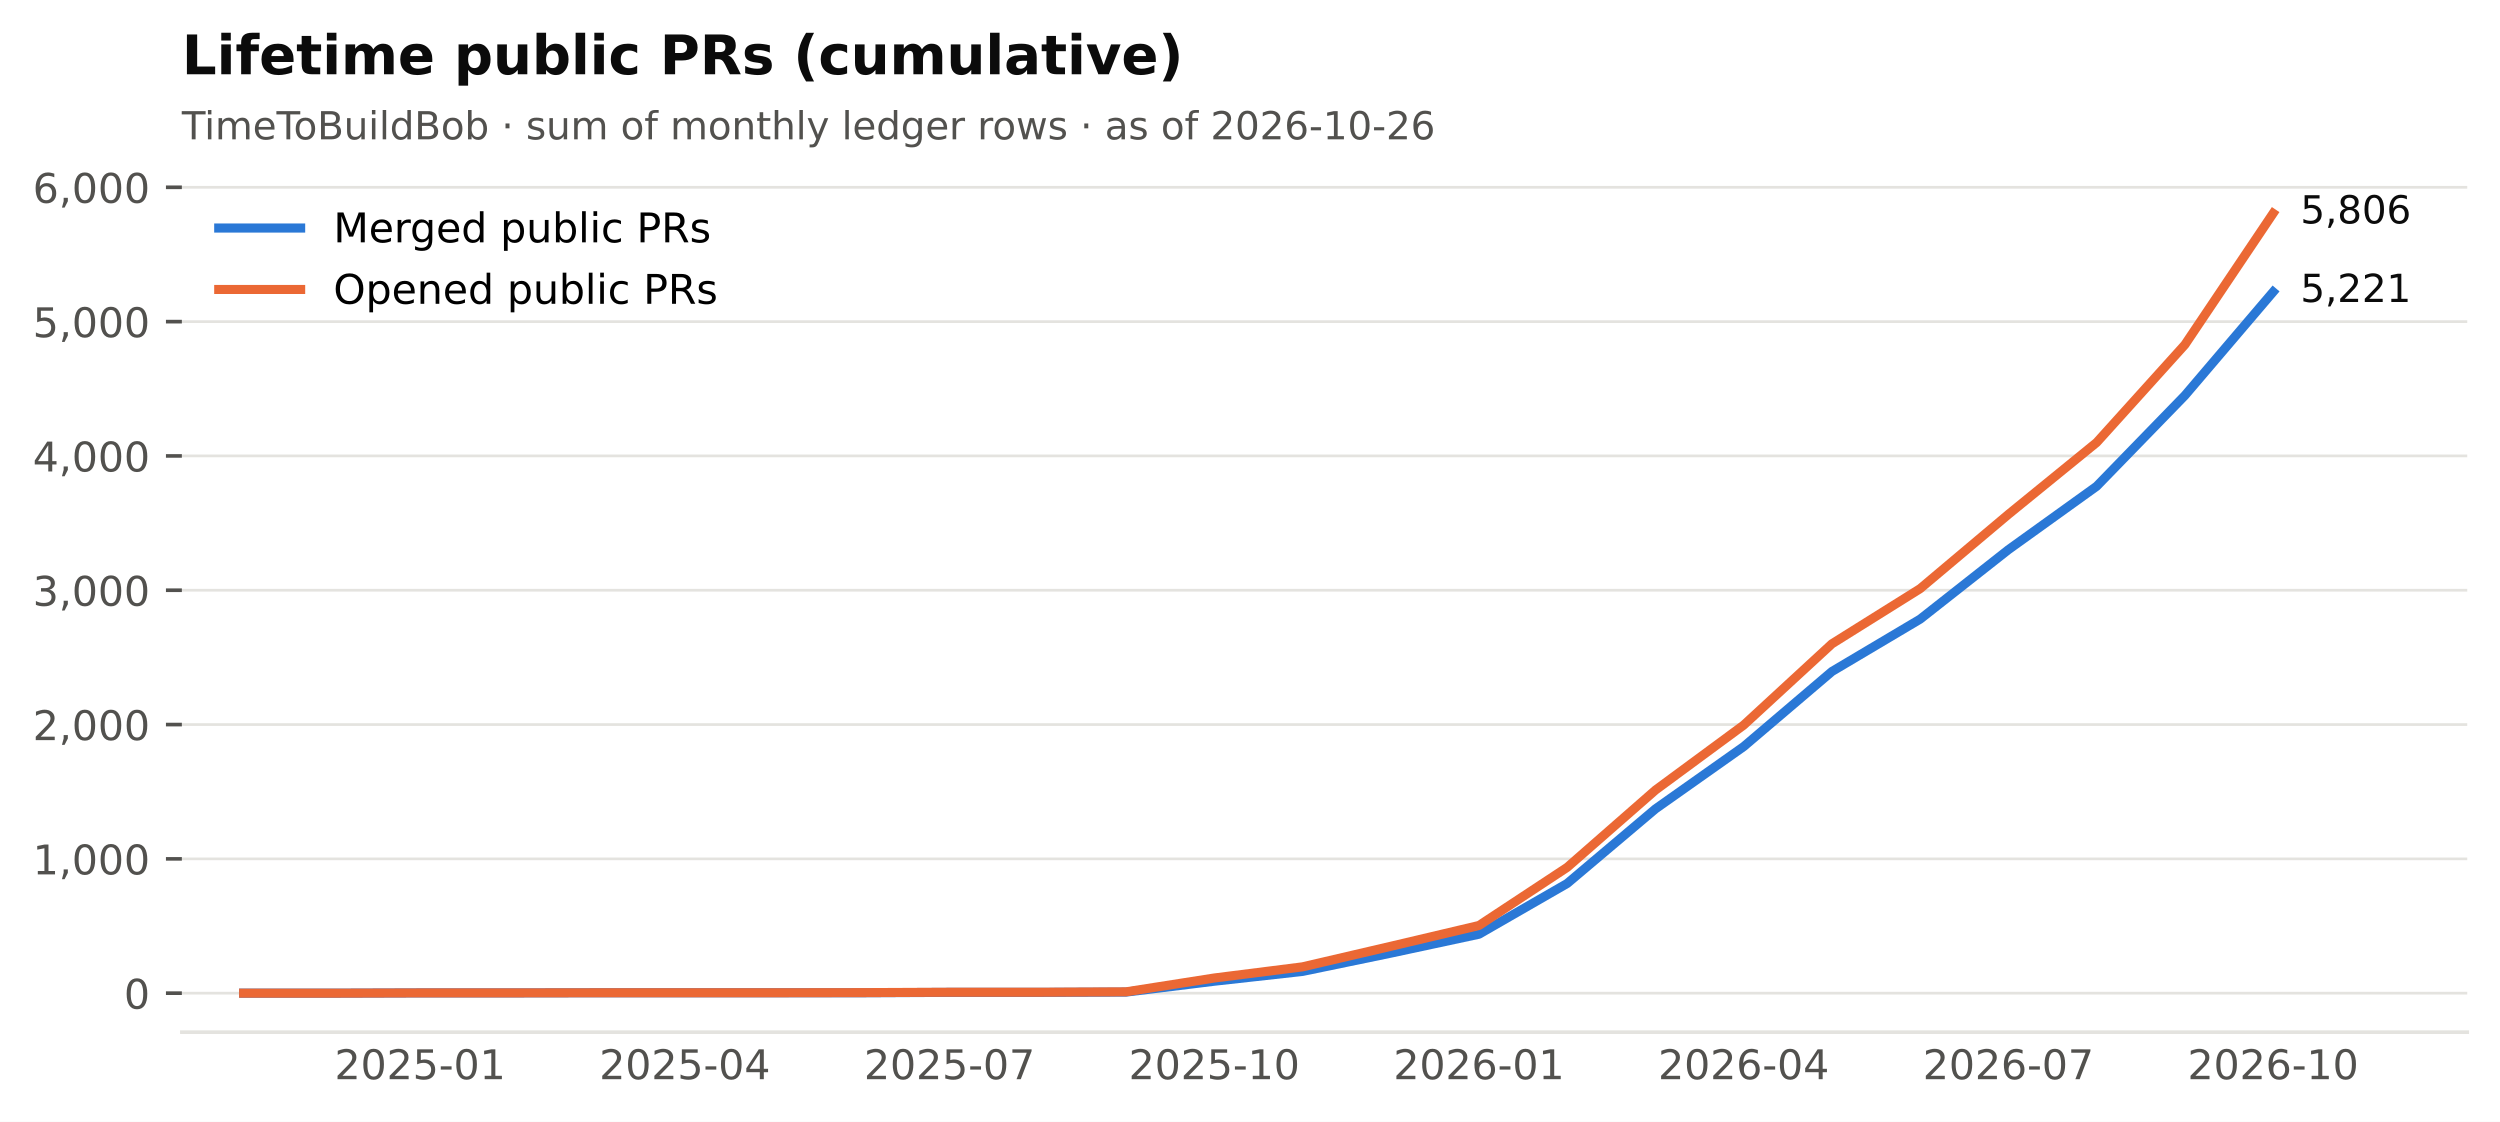
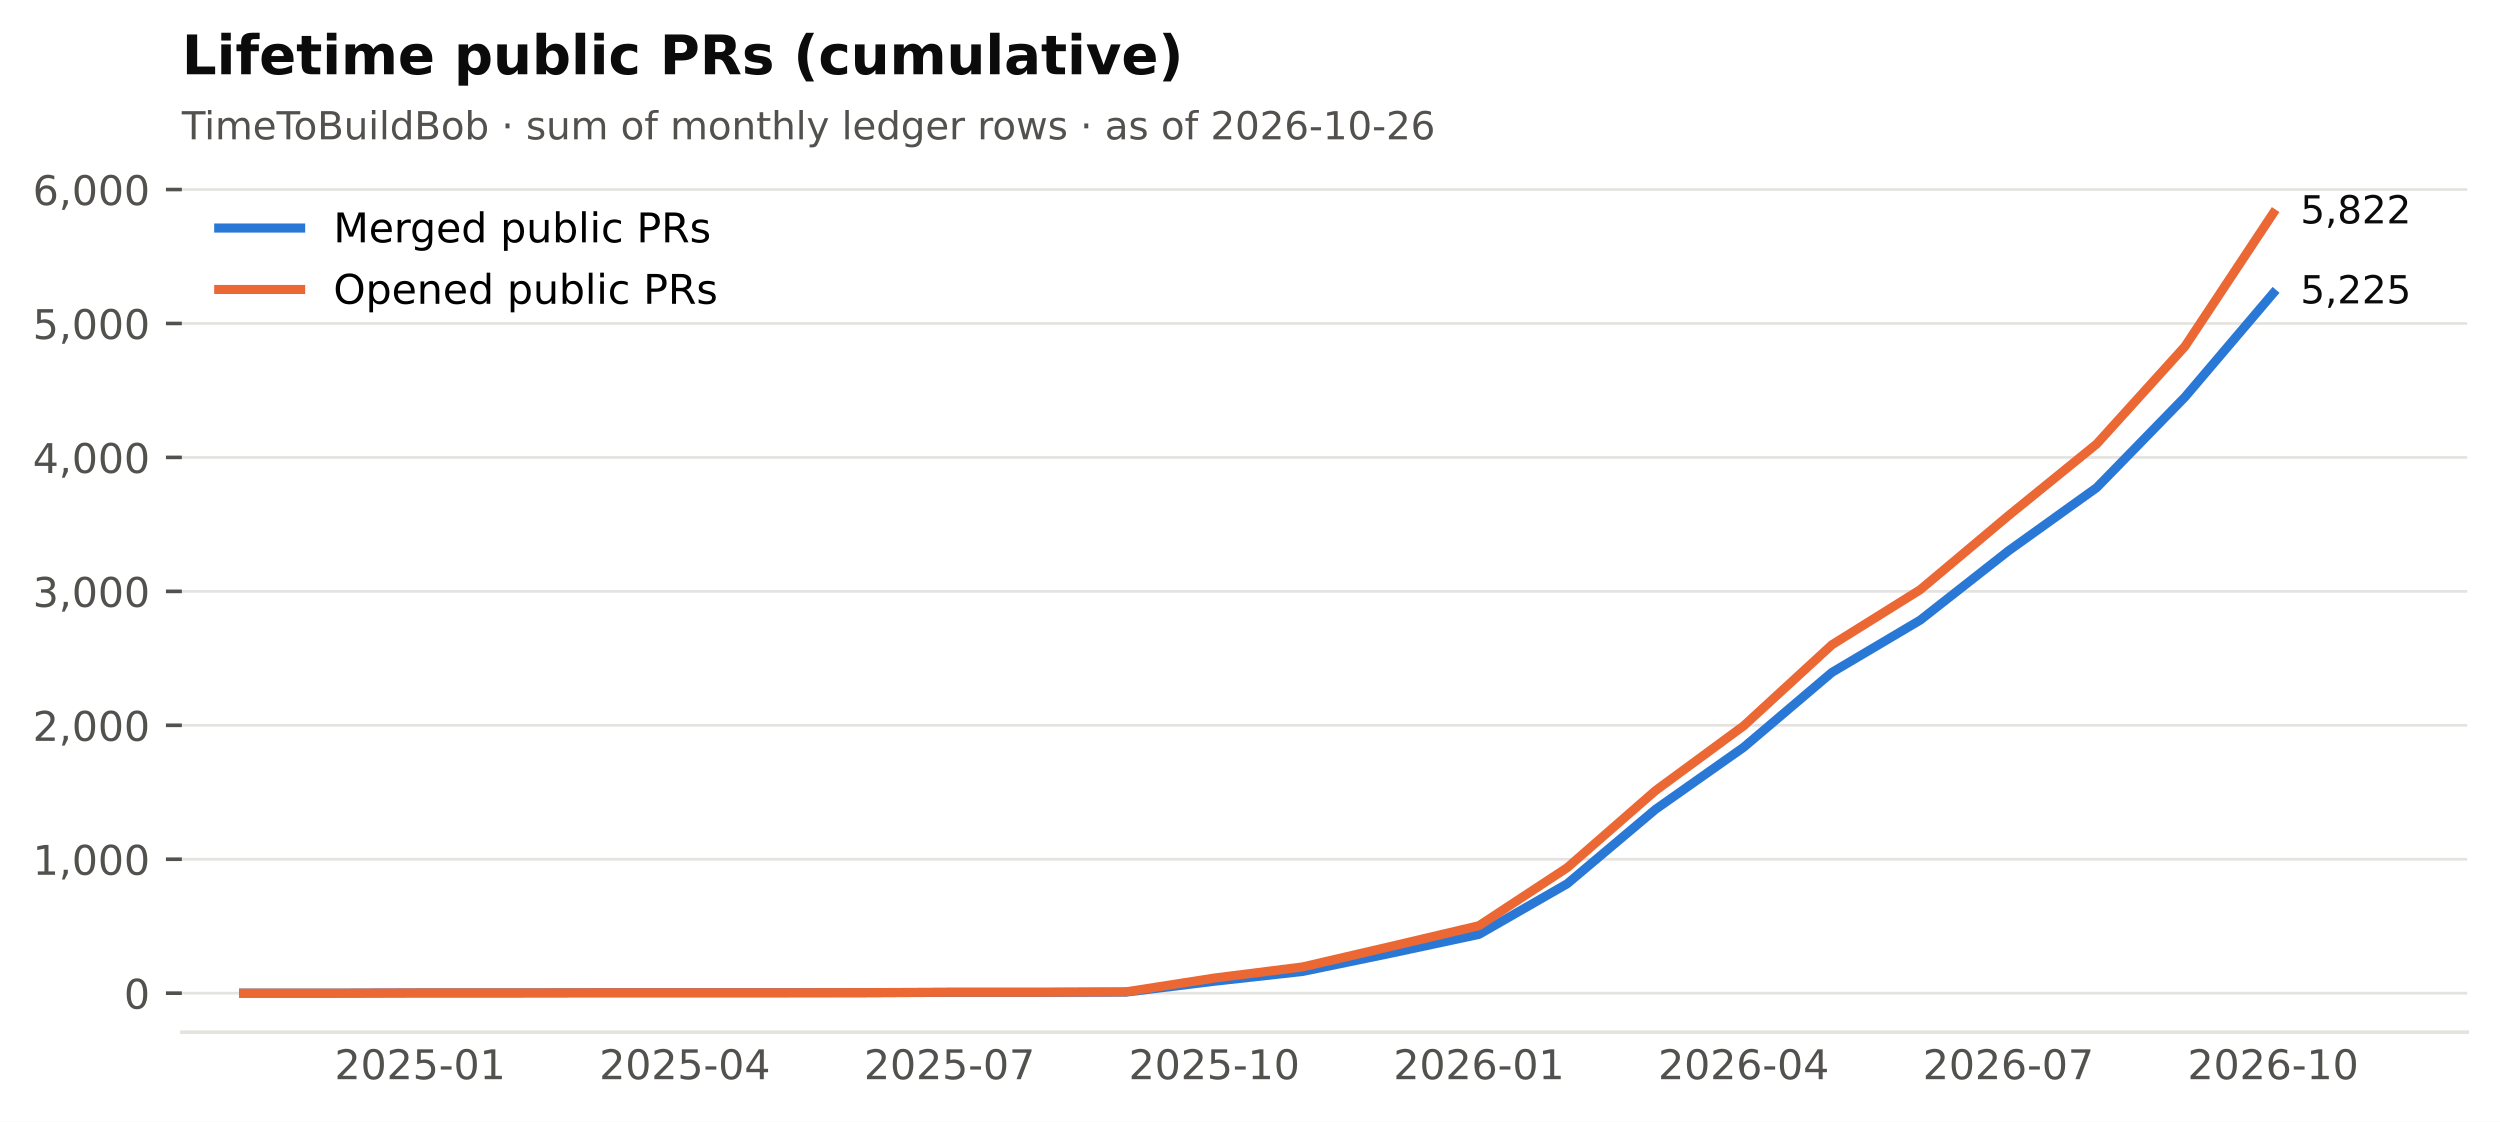
<svg xmlns="http://www.w3.org/2000/svg" xmlns:xlink="http://www.w3.org/1999/xlink" width="549.365pt" height="246.514pt" viewBox="0 0 549.365 246.514" version="1.1">
  <defs>
    <style type="text/css">*{stroke-linejoin: round; stroke-linecap: butt}</style>
  </defs>
  <g id="figure_1">
    <g id="patch_1">
      <path d="M 0 246.514  L 549.365 246.514  L 549.365 0  L 0 0  z " style="fill: #ffffff" />
    </g>
    <g id="axes_1">
      <g id="patch_2">
        <path d="M 39.965 226.814  L 542.165 226.814  L 542.165 38.318  L 39.965 38.318  z " style="fill: #ffffff" />
      </g>
      <g id="matplotlib.axis_1">
        <g id="xtick_1">
          <g id="line2d_1" />
          <g id="text_1">
            <text style="font-size: 9px; font-family: 'DejaVu Sans'; text-anchor: middle; fill: #52514e" x="92.318" y="237.152" transform="rotate(-0 92.31821 237.152)">2025-01</text>
          </g>
        </g>
        <g id="xtick_2">
          <g id="line2d_2" />
          <g id="text_2">
            <text style="font-size: 9px; font-family: 'DejaVu Sans'; text-anchor: middle; fill: #52514e" x="150.488" y="237.152" transform="rotate(-0 150.4881 237.152)">2025-04</text>
          </g>
        </g>
        <g id="xtick_3">
          <g id="line2d_3" />
          <g id="text_3">
            <text style="font-size: 9px; font-family: 'DejaVu Sans'; text-anchor: middle; fill: #52514e" x="208.658" y="237.152" transform="rotate(-0 208.658 237.152)">2025-07</text>
          </g>
        </g>
        <g id="xtick_4">
          <g id="line2d_4" />
          <g id="text_4">
            <text style="font-size: 9px; font-family: 'DejaVu Sans'; text-anchor: middle; fill: #52514e" x="266.828" y="237.152" transform="rotate(-0 266.8279 237.152)">2025-10</text>
          </g>
        </g>
        <g id="xtick_5">
          <g id="line2d_5" />
          <g id="text_5">
            <text style="font-size: 9px; font-family: 'DejaVu Sans'; text-anchor: middle; fill: #52514e" x="324.998" y="237.152" transform="rotate(-0 324.9977 237.152)">2026-01</text>
          </g>
        </g>
        <g id="xtick_6">
          <g id="line2d_6" />
          <g id="text_6">
            <text style="font-size: 9px; font-family: 'DejaVu Sans'; text-anchor: middle; fill: #52514e" x="383.168" y="237.152" transform="rotate(-0 383.1676 237.152)">2026-04</text>
          </g>
        </g>
        <g id="xtick_7">
          <g id="line2d_7" />
          <g id="text_7">
            <text style="font-size: 9px; font-family: 'DejaVu Sans'; text-anchor: middle; fill: #52514e" x="441.338" y="237.152" transform="rotate(-0 441.3375 237.152)">2026-07</text>
          </g>
        </g>
        <g id="xtick_8">
          <g id="line2d_8" />
          <g id="text_8">
            <text style="font-size: 9px; font-family: 'DejaVu Sans'; text-anchor: middle; fill: #52514e" x="499.507" y="237.152" transform="rotate(-0 499.5074 237.152)">2026-10</text>
          </g>
        </g>
      </g>
      <g id="matplotlib.axis_2">
        <g id="ytick_1">
          <g id="line2d_9">
            <path d="M 39.965 218.246  L 542.165 218.246  " clip-path="url(#p2cc6f22aff)" style="fill: none; stroke: #e4e3df; stroke-width: 0.6; stroke-linecap: square" />
          </g>
          <g id="line2d_10">
            <defs>
              <path id="m0b5e856ea1" d="M 0 0  L -3.5 0  " style="stroke: #52514e; stroke-width: 0.8" />
            </defs>
            <g>
              <use xlink:href="#m0b5e856ea1" x="39.965" y="218.246" style="fill: #52514e; stroke: #52514e; stroke-width: 0.8" />
            </g>
          </g>
          <g id="text_9">
            <text style="font-size: 9px; font-family: 'DejaVu Sans'; text-anchor: end; fill: #52514e" x="32.965" y="221.665" transform="rotate(-0 32.96531 221.6651)">0</text>
          </g>
        </g>
        <g id="ytick_2">
          <g id="line2d_11">
-             <path d="M 39.965 188.732  L 542.165 188.732  " clip-path="url(#p2cc6f22aff)" style="fill: none; stroke: #e4e3df; stroke-width: 0.6; stroke-linecap: square" />
+             <path d="M 39.965 188.813  L 542.165 188.813  " clip-path="url(#p2cc6f22aff)" style="fill: none; stroke: #e4e3df; stroke-width: 0.6; stroke-linecap: square" />
          </g>
          <g id="line2d_12">
            <g>
-               <use xlink:href="#m0b5e856ea1" x="39.965" y="188.732" style="fill: #52514e; stroke: #52514e; stroke-width: 0.8" />
+               <use xlink:href="#m0b5e856ea1" x="39.965" y="188.813" style="fill: #52514e; stroke: #52514e; stroke-width: 0.8" />
            </g>
          </g>
          <g id="text_10">
-             <text style="font-size: 9px; font-family: 'DejaVu Sans'; text-anchor: end; fill: #52514e" x="32.965" y="192.151" transform="rotate(-0 32.96531 192.1508)">1,000</text>
+             <text style="font-size: 9px; font-family: 'DejaVu Sans'; text-anchor: end; fill: #52514e" x="32.965" y="192.232" transform="rotate(-0 32.96531 192.2319)">1,000</text>
          </g>
        </g>
        <g id="ytick_3">
          <g id="line2d_13">
-             <path d="M 39.965 159.218  L 542.165 159.218  " clip-path="url(#p2cc6f22aff)" style="fill: none; stroke: #e4e3df; stroke-width: 0.6; stroke-linecap: square" />
+             <path d="M 39.965 159.38  L 542.165 159.38  " clip-path="url(#p2cc6f22aff)" style="fill: none; stroke: #e4e3df; stroke-width: 0.6; stroke-linecap: square" />
          </g>
          <g id="line2d_14">
            <g>
-               <use xlink:href="#m0b5e856ea1" x="39.965" y="159.218" style="fill: #52514e; stroke: #52514e; stroke-width: 0.8" />
+               <use xlink:href="#m0b5e856ea1" x="39.965" y="159.38" style="fill: #52514e; stroke: #52514e; stroke-width: 0.8" />
            </g>
          </g>
          <g id="text_11">
-             <text style="font-size: 9px; font-family: 'DejaVu Sans'; text-anchor: end; fill: #52514e" x="32.965" y="162.636" transform="rotate(-0 32.96531 162.6365)">2,000</text>
+             <text style="font-size: 9px; font-family: 'DejaVu Sans'; text-anchor: end; fill: #52514e" x="32.965" y="162.799" transform="rotate(-0 32.96531 162.7987)">2,000</text>
          </g>
        </g>
        <g id="ytick_4">
          <g id="line2d_15">
-             <path d="M 39.965 129.703  L 542.165 129.703  " clip-path="url(#p2cc6f22aff)" style="fill: none; stroke: #e4e3df; stroke-width: 0.6; stroke-linecap: square" />
+             <path d="M 39.965 129.947  L 542.165 129.947  " clip-path="url(#p2cc6f22aff)" style="fill: none; stroke: #e4e3df; stroke-width: 0.6; stroke-linecap: square" />
          </g>
          <g id="line2d_16">
            <g>
-               <use xlink:href="#m0b5e856ea1" x="39.965" y="129.703" style="fill: #52514e; stroke: #52514e; stroke-width: 0.8" />
+               <use xlink:href="#m0b5e856ea1" x="39.965" y="129.947" style="fill: #52514e; stroke: #52514e; stroke-width: 0.8" />
            </g>
          </g>
          <g id="text_12">
-             <text style="font-size: 9px; font-family: 'DejaVu Sans'; text-anchor: end; fill: #52514e" x="32.965" y="133.122" transform="rotate(-0 32.96531 133.1222)">3,000</text>
+             <text style="font-size: 9px; font-family: 'DejaVu Sans'; text-anchor: end; fill: #52514e" x="32.965" y="133.366" transform="rotate(-0 32.96531 133.3655)">3,000</text>
          </g>
        </g>
        <g id="ytick_5">
          <g id="line2d_17">
-             <path d="M 39.965 100.189  L 542.165 100.189  " clip-path="url(#p2cc6f22aff)" style="fill: none; stroke: #e4e3df; stroke-width: 0.6; stroke-linecap: square" />
+             <path d="M 39.965 100.513  L 542.165 100.513  " clip-path="url(#p2cc6f22aff)" style="fill: none; stroke: #e4e3df; stroke-width: 0.6; stroke-linecap: square" />
          </g>
          <g id="line2d_18">
            <g>
-               <use xlink:href="#m0b5e856ea1" x="39.965" y="100.189" style="fill: #52514e; stroke: #52514e; stroke-width: 0.8" />
+               <use xlink:href="#m0b5e856ea1" x="39.965" y="100.513" style="fill: #52514e; stroke: #52514e; stroke-width: 0.8" />
            </g>
          </g>
          <g id="text_13">
-             <text style="font-size: 9px; font-family: 'DejaVu Sans'; text-anchor: end; fill: #52514e" x="32.965" y="103.608" transform="rotate(-0 32.96531 103.6079)">4,000</text>
+             <text style="font-size: 9px; font-family: 'DejaVu Sans'; text-anchor: end; fill: #52514e" x="32.965" y="103.932" transform="rotate(-0 32.96531 103.9323)">4,000</text>
          </g>
        </g>
        <g id="ytick_6">
          <g id="line2d_19">
-             <path d="M 39.965 70.675  L 542.165 70.675  " clip-path="url(#p2cc6f22aff)" style="fill: none; stroke: #e4e3df; stroke-width: 0.6; stroke-linecap: square" />
+             <path d="M 39.965 71.08  L 542.165 71.08  " clip-path="url(#p2cc6f22aff)" style="fill: none; stroke: #e4e3df; stroke-width: 0.6; stroke-linecap: square" />
          </g>
          <g id="line2d_20">
            <g>
-               <use xlink:href="#m0b5e856ea1" x="39.965" y="70.675" style="fill: #52514e; stroke: #52514e; stroke-width: 0.8" />
+               <use xlink:href="#m0b5e856ea1" x="39.965" y="71.08" style="fill: #52514e; stroke: #52514e; stroke-width: 0.8" />
            </g>
          </g>
          <g id="text_14">
-             <text style="font-size: 9px; font-family: 'DejaVu Sans'; text-anchor: end; fill: #52514e" x="32.965" y="74.094" transform="rotate(-0 32.96531 74.09359)">5,000</text>
+             <text style="font-size: 9px; font-family: 'DejaVu Sans'; text-anchor: end; fill: #52514e" x="32.965" y="74.499" transform="rotate(-0 32.96531 74.49915)">5,000</text>
          </g>
        </g>
        <g id="ytick_7">
          <g id="line2d_21">
-             <path d="M 39.965 41.16  L 542.165 41.16  " clip-path="url(#p2cc6f22aff)" style="fill: none; stroke: #e4e3df; stroke-width: 0.6; stroke-linecap: square" />
+             <path d="M 39.965 41.647  L 542.165 41.647  " clip-path="url(#p2cc6f22aff)" style="fill: none; stroke: #e4e3df; stroke-width: 0.6; stroke-linecap: square" />
          </g>
          <g id="line2d_22">
            <g>
-               <use xlink:href="#m0b5e856ea1" x="39.965" y="41.16" style="fill: #52514e; stroke: #52514e; stroke-width: 0.8" />
+               <use xlink:href="#m0b5e856ea1" x="39.965" y="41.647" style="fill: #52514e; stroke: #52514e; stroke-width: 0.8" />
            </g>
          </g>
          <g id="text_15">
-             <text style="font-size: 9px; font-family: 'DejaVu Sans'; text-anchor: end; fill: #52514e" x="32.965" y="44.579" transform="rotate(-0 32.96531 44.5793)">6,000</text>
+             <text style="font-size: 9px; font-family: 'DejaVu Sans'; text-anchor: end; fill: #52514e" x="32.965" y="45.066" transform="rotate(-0 32.96531 45.06596)">6,000</text>
          </g>
        </g>
      </g>
      <g id="line2d_23">
-         <path d="M 53.538 218.246  L 72.928 218.246  L 92.318 218.187  L 111.708 218.187  L 131.098 218.158  L 150.488 218.158  L 169.878 218.158  L 189.268 218.158  L 208.658 218.069  L 228.048 218.069  L 247.438 218.01  L 266.828 215.619  L 286.218 213.465  L 305.608 209.451  L 324.998 205.289  L 344.388 194.133  L 363.778 177.753  L 383.168 164.058  L 402.558 147.559  L 421.948 136.049  L 441.338 120.79  L 460.727 106.859  L 480.117 86.908  L 499.507 64.152  " clip-path="url(#p2cc6f22aff)" style="fill: none; stroke: #2a78d6; stroke-width: 2; stroke-linecap: square" />
+         <path d="M 53.538 218.246  L 72.928 218.246  L 92.318 218.187  L 111.708 218.187  L 131.098 218.158  L 150.488 218.158  L 169.878 218.158  L 189.268 218.158  L 208.658 218.07  L 228.048 218.07  L 247.438 218.011  L 266.828 215.627  L 286.218 213.478  L 305.608 209.475  L 324.998 205.325  L 344.388 194.199  L 363.778 177.864  L 383.168 164.207  L 402.558 147.754  L 421.948 136.275  L 441.338 121.058  L 460.727 107.165  L 480.117 87.268  L 499.507 64.458  " clip-path="url(#p2cc6f22aff)" style="fill: none; stroke: #2a78d6; stroke-width: 2; stroke-linecap: square" />
      </g>
      <g id="line2d_24">
-         <path d="M 53.538 218.246  L 72.928 218.246  L 92.318 218.187  L 111.708 218.187  L 131.098 218.158  L 150.488 218.158  L 169.878 218.158  L 189.268 218.128  L 208.658 218.04  L 228.048 218.04  L 247.438 217.951  L 266.828 214.911  L 286.218 212.461  L 305.608 207.946  L 324.998 203.371  L 344.388 190.591  L 363.778 173.621  L 383.168 159.336  L 402.558 141.479  L 421.948 129.349  L 441.338 113.028  L 460.727 97.238  L 480.117 75.751  L 499.507 46.886  " clip-path="url(#p2cc6f22aff)" style="fill: none; stroke: #eb6834; stroke-width: 2; stroke-linecap: square" />
+         <path d="M 53.538 218.246  L 72.928 218.246  L 92.318 218.187  L 111.708 218.187  L 131.098 218.158  L 150.488 218.158  L 169.878 218.158  L 189.268 218.128  L 208.658 218.04  L 228.048 218.04  L 247.438 217.952  L 266.828 214.92  L 286.218 212.477  L 305.608 207.974  L 324.998 203.412  L 344.388 190.667  L 363.778 173.743  L 383.168 159.497  L 402.558 141.69  L 421.948 129.593  L 441.338 113.317  L 460.727 97.57  L 480.117 76.143  L 499.507 46.886  " clip-path="url(#p2cc6f22aff)" style="fill: none; stroke: #eb6834; stroke-width: 2; stroke-linecap: square" />
      </g>
      <g id="patch_3">
        <path d="M 39.965 226.814  L 542.165 226.814  " style="fill: none; stroke: #e4e3df; stroke-width: 0.8; stroke-linejoin: miter; stroke-linecap: square" />
      </g>
      <g id="text_16">
-         <text style="font-size: 8.5px; font-family: 'DejaVu Sans'; text-anchor: start; fill: #0b0b0b" x="505.507" y="66.36" transform="rotate(-0 505.5074 66.36)">5,221</text>
+         <text style="font-size: 8.5px; font-family: 'DejaVu Sans'; text-anchor: start; fill: #0b0b0b" x="505.507" y="66.666" transform="rotate(-0 505.5074 66.66574)">5,225</text>
      </g>
      <g id="text_17">
-         <text style="font-size: 8.5px; font-family: 'DejaVu Sans'; text-anchor: start; fill: #0b0b0b" x="505.507" y="49.094" transform="rotate(-0 505.5074 49.09413)">5,806</text>
+         <text style="font-size: 8.5px; font-family: 'DejaVu Sans'; text-anchor: start; fill: #0b0b0b" x="505.507" y="49.094" transform="rotate(-0 505.5074 49.09413)">5,822</text>
      </g>
      <g id="text_18">
        <text style="font-size: 8.5px; font-family: 'DejaVu Sans'; text-anchor: start; fill: #52514e" x="39.965" y="30.621" transform="rotate(-0 39.96531 30.62125)">TimeToBuildBob · sum of monthly ledger rows · as of 2026-10-26</text>
      </g>
      <g id="text_19">
        <text style="font-weight: 700; font-size: 12px; font-family: 'DejaVu Sans'; text-anchor: start; fill: #0b0b0b" x="39.965" y="16.318" transform="rotate(-0 39.96531 16.31812)">Lifetime public PRs (cumulative)</text>
      </g>
      <g id="legend_1">
        <g id="line2d_25">
          <path d="M 48.065 50.107  L 57.065 50.107  L 66.065 50.107  " style="fill: none; stroke: #2a78d6; stroke-width: 2; stroke-linecap: square" />
        </g>
        <g id="text_20">
          <text style="font-size: 9px; font-family: 'DejaVu Sans'; text-anchor: start" x="73.265" y="53.257" transform="rotate(-0 73.26531 53.25672)">Merged public PRs</text>
        </g>
        <g id="line2d_26">
          <path d="M 48.065 63.607  L 57.065 63.607  L 66.065 63.607  " style="fill: none; stroke: #eb6834; stroke-width: 2; stroke-linecap: square" />
        </g>
        <g id="text_21">
          <text style="font-size: 9px; font-family: 'DejaVu Sans'; text-anchor: start" x="73.265" y="66.757" transform="rotate(-0 73.26531 66.75742)">Opened public PRs</text>
        </g>
      </g>
    </g>
  </g>
  <defs>
    <clipPath id="p2cc6f22aff">
      <rect x="39.965" y="38.318" width="502.2" height="188.496" />
    </clipPath>
  </defs>
</svg>
